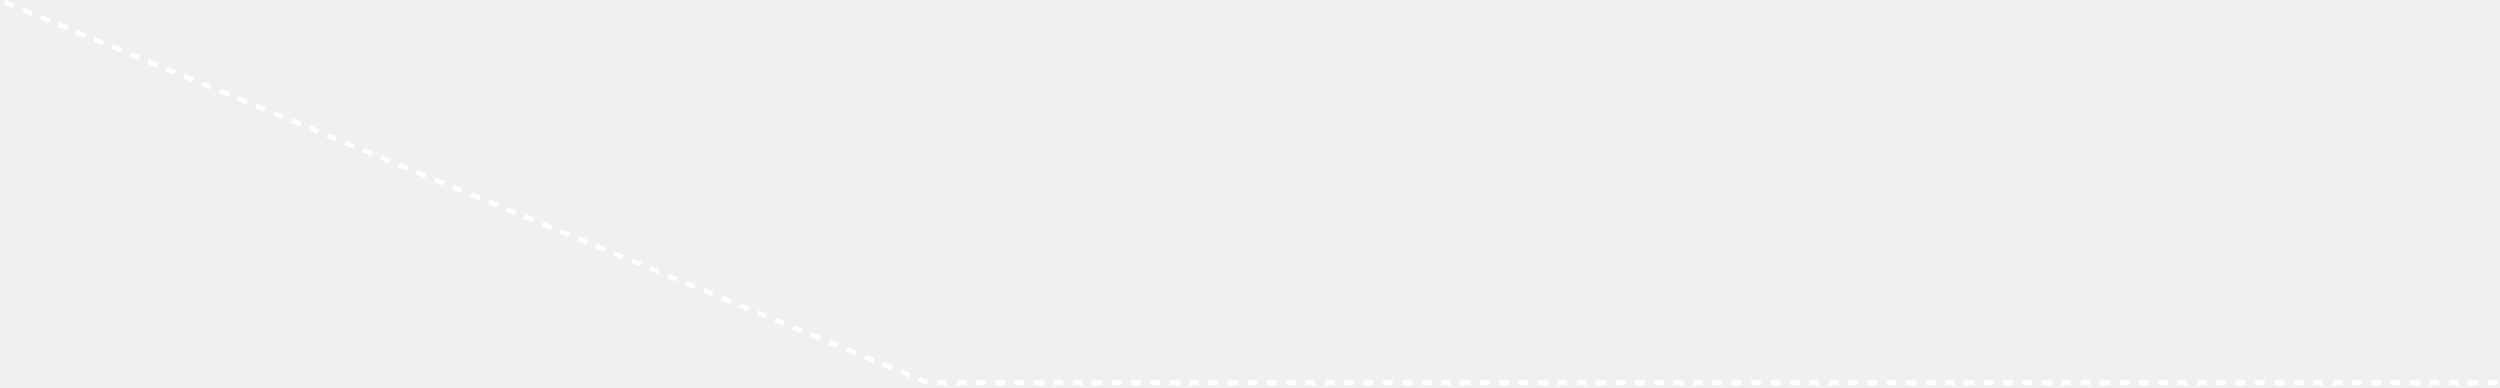
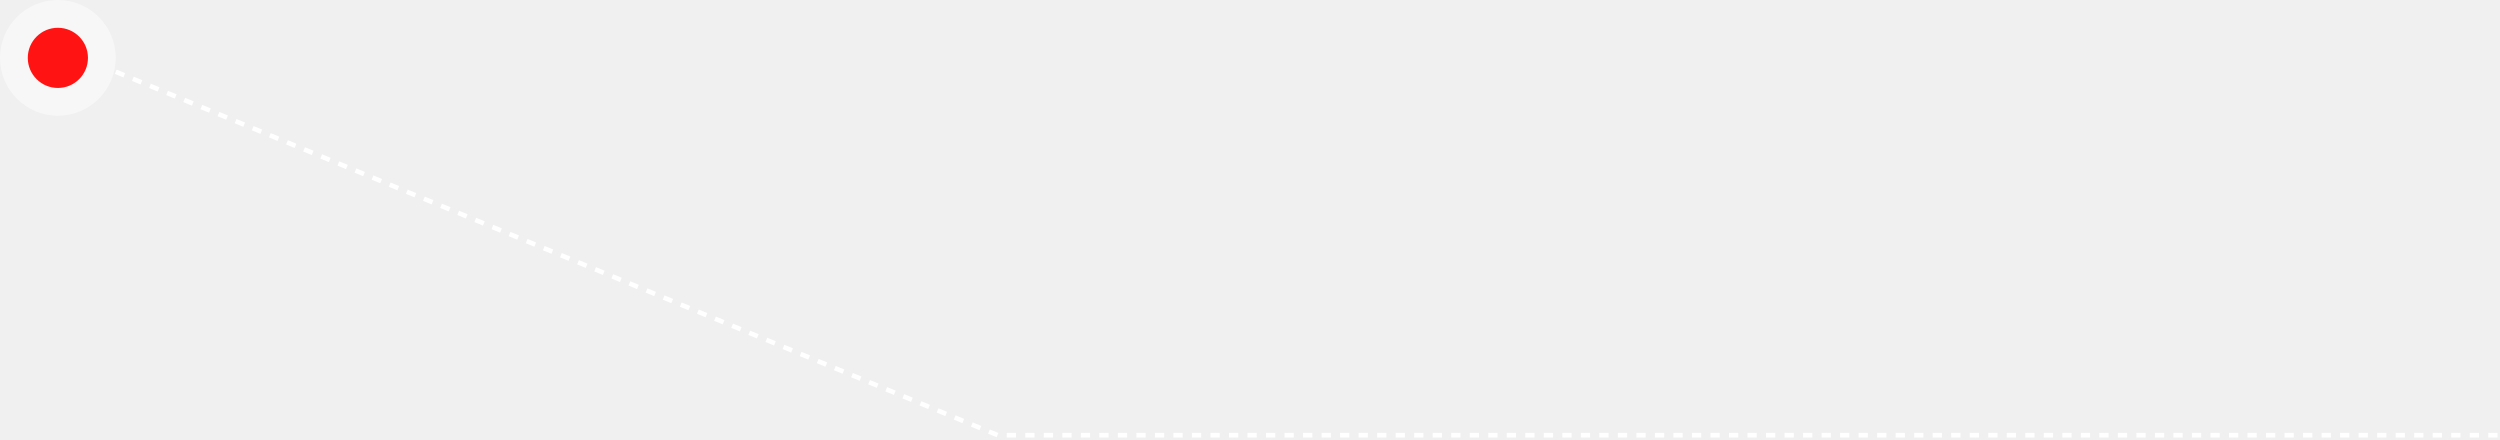
- <svg xmlns="http://www.w3.org/2000/svg" width="516" height="80" viewBox="0 0 516 80" fill="none">
-   <path d="M1 0.5L191.5 79H515.5" stroke="white" stroke-dasharray="2 2" />
+ <svg xmlns="http://www.w3.org/2000/svg" width="540" height="95" viewBox="0 0 540 95" fill="none">
+   <g filter="url(#filter0_b_10_8103)">
+     <circle cx="12.5" cy="12.5" r="12.5" transform="matrix(-1 0 0 1 25 0)" fill="white" fill-opacity="0.46" />
+     <circle cx="6.5" cy="6.5" r="6.5" transform="matrix(-1 0 0 1 19 6)" fill="#FF1413" />
+   </g>
+   <path d="M25 15.5L215.5 94H539.5" stroke="white" stroke-dasharray="2 2" />
+   <defs>
+     <filter id="filter0_b_10_8103" x="-4" y="-4" width="33" height="33" filterUnits="userSpaceOnUse" color-interpolation-filters="sRGB">
+       <feFlood flood-opacity="0" result="BackgroundImageFix" />
+       <feGaussianBlur in="BackgroundImageFix" stdDeviation="2" />
+       <feComposite in2="SourceAlpha" operator="in" result="effect1_backgroundBlur_10_8103" />
+       <feBlend mode="normal" in="SourceGraphic" in2="effect1_backgroundBlur_10_8103" result="shape" />
+     </filter>
+   </defs>
</svg>
